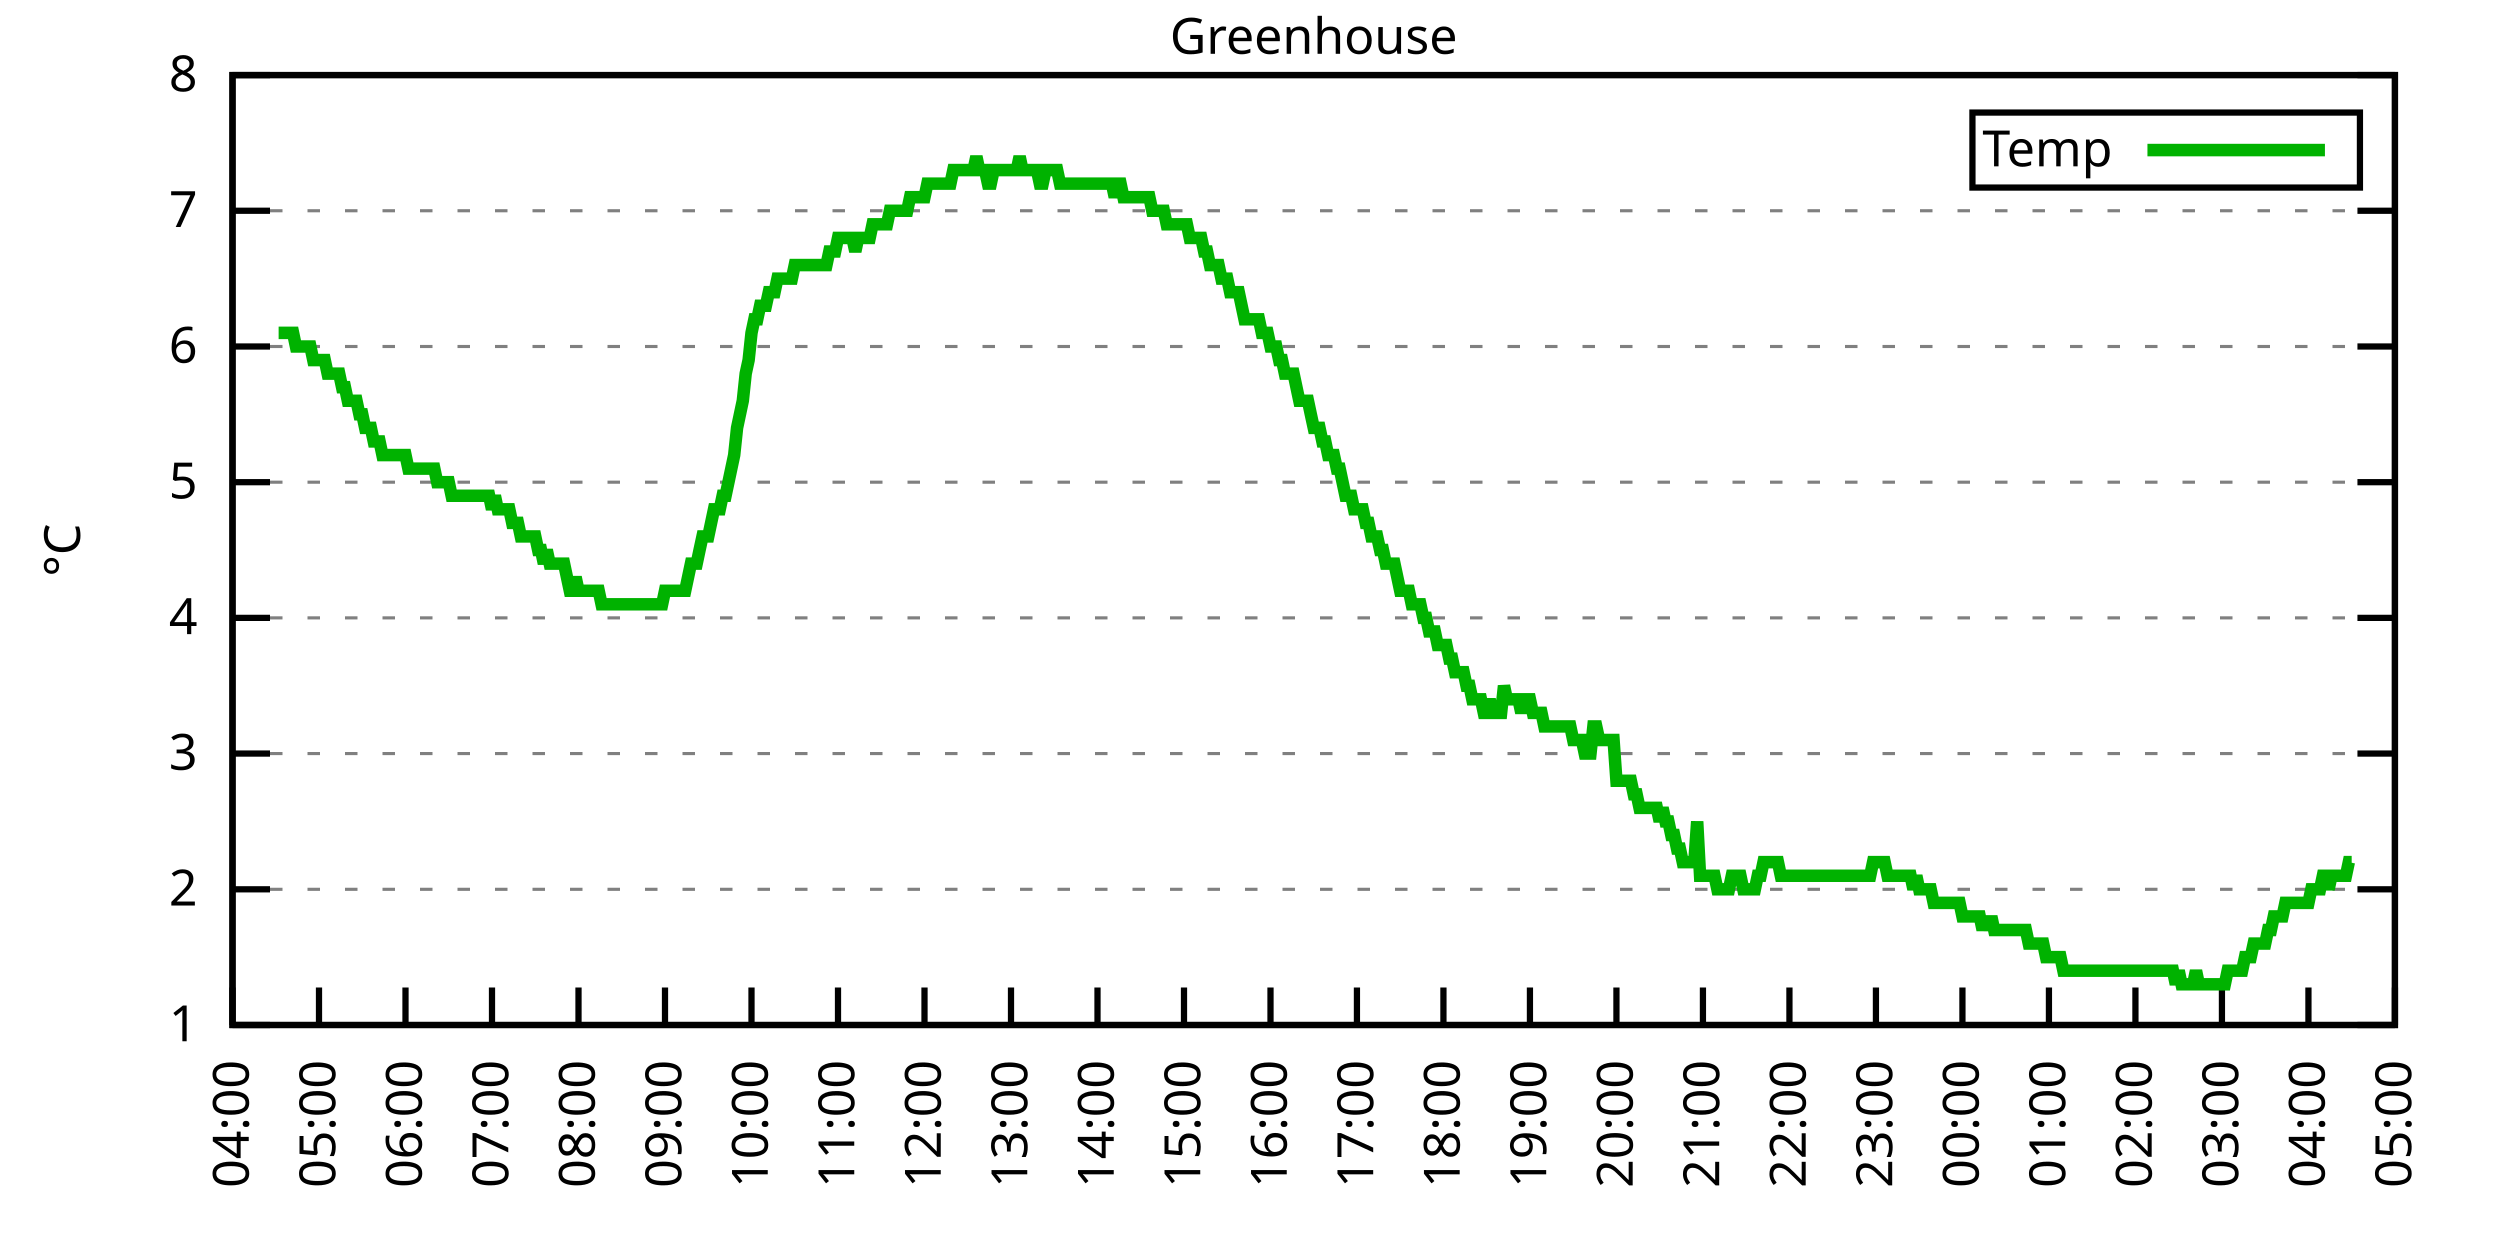
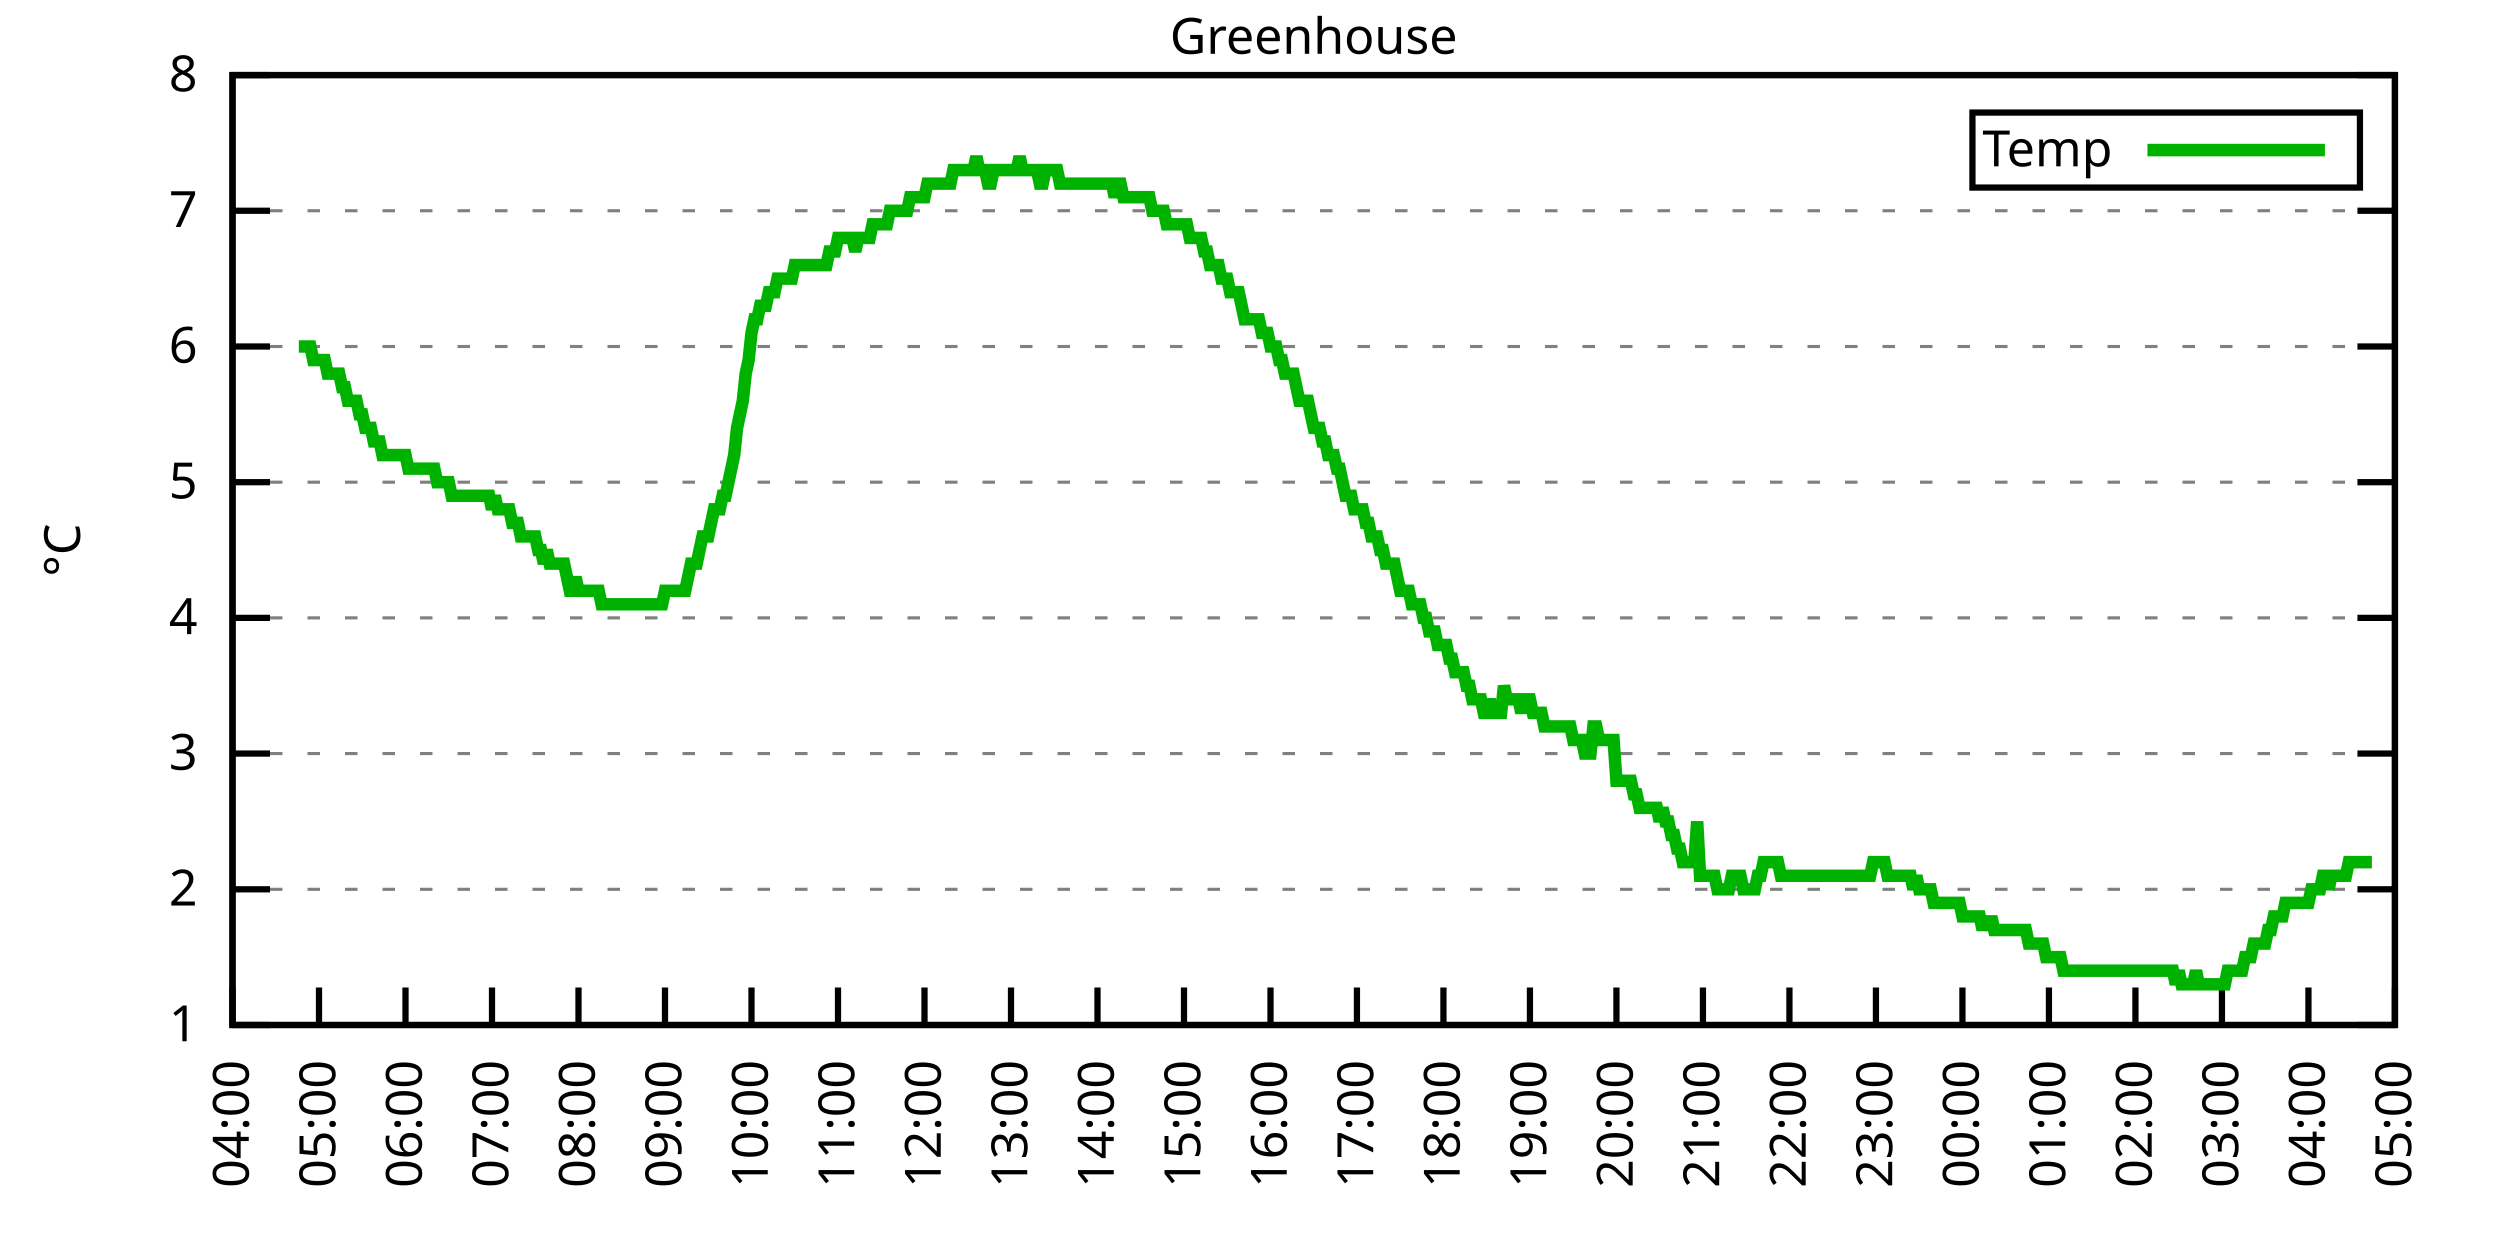
<svg xmlns="http://www.w3.org/2000/svg" xmlns:xlink="http://www.w3.org/1999/xlink" width="400" height="200" viewBox="0 0 400 200">
  <g id="gnuplot_canvas">
    <rect x="0" y="0" width="400" height="200" fill="none" />
    <defs>
      <circle id="gpDot" r="0.5" stroke-width="0.5" stroke="currentColor" />
      <path id="gpPt0" stroke-width="0.333" stroke="currentColor" d="M-1,0 h2 M0,-1 v2" />
      <path id="gpPt1" stroke-width="0.333" stroke="currentColor" d="M-1,-1 L1,1 M1,-1 L-1,1" />
      <path id="gpPt2" stroke-width="0.333" stroke="currentColor" d="M-1,0 L1,0 M0,-1 L0,1 M-1,-1 L1,1 M-1,1 L1,-1" />
      <rect id="gpPt3" stroke-width="0.333" stroke="currentColor" x="-1" y="-1" width="2" height="2" />
      <rect id="gpPt4" stroke-width="0.333" stroke="currentColor" fill="currentColor" x="-1" y="-1" width="2" height="2" />
      <circle id="gpPt5" stroke-width="0.333" stroke="currentColor" cx="0" cy="0" r="1" />
      <use xlink:href="#gpPt5" id="gpPt6" fill="currentColor" stroke="none" />
      <path id="gpPt7" stroke-width="0.333" stroke="currentColor" d="M0,-1.33 L-1.33,0.67 L1.33,0.67 z" />
      <use xlink:href="#gpPt7" id="gpPt8" fill="currentColor" stroke="none" />
      <use xlink:href="#gpPt7" id="gpPt9" stroke="currentColor" transform="rotate(180)" />
      <use xlink:href="#gpPt9" id="gpPt10" fill="currentColor" stroke="none" />
      <use xlink:href="#gpPt3" id="gpPt11" stroke="currentColor" transform="rotate(45)" />
      <use xlink:href="#gpPt11" id="gpPt12" fill="currentColor" stroke="none" />
      <path id="gpPt13" stroke-width="0.333" stroke="currentColor" d="M0,1.330 L1.265,0.411 L0.782,-1.067 L-0.782,-1.076 L-1.265,0.411 z" />
      <use xlink:href="#gpPt13" id="gpPt14" fill="currentColor" stroke="none" />
      <filter id="textbox" filterUnits="objectBoundingBox" x="0" y="0" height="1" width="1">
        <feFlood flood-color="white" flood-opacity="1" result="bgnd" />
        <feComposite in="SourceGraphic" in2="bgnd" operator="atop" />
      </filter>
      <filter id="greybox" filterUnits="objectBoundingBox" x="0" y="0" height="1" width="1">
        <feFlood flood-color="lightgrey" flood-opacity="1" result="grey" />
        <feComposite in="SourceGraphic" in2="grey" operator="atop" />
      </filter>
    </defs>
    <g fill="none" color="white" stroke="currentColor" stroke-width="1.00" stroke-linecap="butt" stroke-linejoin="miter">
</g>
    <g fill="none" color="black" stroke="currentColor" stroke-width="1.00" stroke-linecap="butt" stroke-linejoin="miter">
      <g stroke="none" shape-rendering="crispEdges">
        <polygon fill="rgb(255, 255, 255)" points="37.20,164.00 383.18,164.00 383.18,12.02 37.20,12.02 " />
      </g>
    </g>
    <g fill="none" color="black" stroke="currentColor" stroke-width="1.00" stroke-linecap="butt" stroke-linejoin="miter">
</g>
    <g fill="none" color="black" stroke="black" stroke-width="0.50" stroke-linecap="butt" stroke-linejoin="miter">
</g>
    <g fill="none" color="gray" stroke="currentColor" stroke-width="0.50" stroke-linecap="butt" stroke-linejoin="miter">
      <path stroke="gray" stroke-dasharray="2,4" class="gridline" d="M37.20,164.00 L383.19,164.00  " />
    </g>
    <g fill="none" color="gray" stroke="gray" stroke-width="1.00" stroke-linecap="butt" stroke-linejoin="miter">
</g>
    <g fill="none" color="black" stroke="currentColor" stroke-width="1.00" stroke-linecap="butt" stroke-linejoin="miter">
      <path stroke="black" d="M37.20,164.00 L43.20,164.00 M383.19,164.00 L377.19,164.00  " />
      <g transform="translate(31.60,166.60)" stroke="none" fill="black" font-family="Sans" font-size="8.00" text-anchor="end">
        <text>
          <tspan font-family="Sans"> 1</tspan>
        </text>
      </g>
    </g>
    <g fill="none" color="black" stroke="currentColor" stroke-width="1.00" stroke-linecap="butt" stroke-linejoin="miter">
</g>
    <g fill="none" color="black" stroke="black" stroke-width="0.50" stroke-linecap="butt" stroke-linejoin="miter">
</g>
    <g fill="none" color="gray" stroke="currentColor" stroke-width="0.50" stroke-linecap="butt" stroke-linejoin="miter">
      <path stroke="gray" stroke-dasharray="2,4" class="gridline" d="M37.20,142.29 L383.19,142.29  " />
    </g>
    <g fill="none" color="gray" stroke="gray" stroke-width="1.00" stroke-linecap="butt" stroke-linejoin="miter">
</g>
    <g fill="none" color="black" stroke="currentColor" stroke-width="1.00" stroke-linecap="butt" stroke-linejoin="miter">
      <path stroke="black" d="M37.20,142.29 L43.20,142.29 M383.19,142.29 L377.19,142.29  " />
      <g transform="translate(31.60,144.89)" stroke="none" fill="black" font-family="Sans" font-size="8.00" text-anchor="end">
        <text>
          <tspan font-family="Sans"> 2</tspan>
        </text>
      </g>
    </g>
    <g fill="none" color="black" stroke="currentColor" stroke-width="1.00" stroke-linecap="butt" stroke-linejoin="miter">
</g>
    <g fill="none" color="black" stroke="black" stroke-width="0.50" stroke-linecap="butt" stroke-linejoin="miter">
</g>
    <g fill="none" color="gray" stroke="currentColor" stroke-width="0.50" stroke-linecap="butt" stroke-linejoin="miter">
      <path stroke="gray" stroke-dasharray="2,4" class="gridline" d="M37.20,120.57 L383.19,120.57  " />
    </g>
    <g fill="none" color="gray" stroke="gray" stroke-width="1.00" stroke-linecap="butt" stroke-linejoin="miter">
</g>
    <g fill="none" color="black" stroke="currentColor" stroke-width="1.00" stroke-linecap="butt" stroke-linejoin="miter">
      <path stroke="black" d="M37.20,120.57 L43.20,120.57 M383.19,120.57 L377.19,120.57  " />
      <g transform="translate(31.60,123.17)" stroke="none" fill="black" font-family="Sans" font-size="8.00" text-anchor="end">
        <text>
          <tspan font-family="Sans"> 3</tspan>
        </text>
      </g>
    </g>
    <g fill="none" color="black" stroke="currentColor" stroke-width="1.00" stroke-linecap="butt" stroke-linejoin="miter">
</g>
    <g fill="none" color="black" stroke="black" stroke-width="0.50" stroke-linecap="butt" stroke-linejoin="miter">
</g>
    <g fill="none" color="gray" stroke="currentColor" stroke-width="0.50" stroke-linecap="butt" stroke-linejoin="miter">
      <path stroke="gray" stroke-dasharray="2,4" class="gridline" d="M37.20,98.86 L383.19,98.86  " />
    </g>
    <g fill="none" color="gray" stroke="gray" stroke-width="1.00" stroke-linecap="butt" stroke-linejoin="miter">
</g>
    <g fill="none" color="black" stroke="currentColor" stroke-width="1.00" stroke-linecap="butt" stroke-linejoin="miter">
      <path stroke="black" d="M37.20,98.86 L43.20,98.86 M383.19,98.86 L377.19,98.86  " />
      <g transform="translate(31.60,101.46)" stroke="none" fill="black" font-family="Sans" font-size="8.00" text-anchor="end">
        <text>
          <tspan font-family="Sans"> 4</tspan>
        </text>
      </g>
    </g>
    <g fill="none" color="black" stroke="currentColor" stroke-width="1.00" stroke-linecap="butt" stroke-linejoin="miter">
</g>
    <g fill="none" color="black" stroke="black" stroke-width="0.50" stroke-linecap="butt" stroke-linejoin="miter">
</g>
    <g fill="none" color="gray" stroke="currentColor" stroke-width="0.50" stroke-linecap="butt" stroke-linejoin="miter">
      <path stroke="gray" stroke-dasharray="2,4" class="gridline" d="M37.20,77.15 L383.19,77.15  " />
    </g>
    <g fill="none" color="gray" stroke="gray" stroke-width="1.00" stroke-linecap="butt" stroke-linejoin="miter">
</g>
    <g fill="none" color="black" stroke="currentColor" stroke-width="1.00" stroke-linecap="butt" stroke-linejoin="miter">
      <path stroke="black" d="M37.20,77.15 L43.20,77.15 M383.19,77.15 L377.19,77.15  " />
      <g transform="translate(31.60,79.75)" stroke="none" fill="black" font-family="Sans" font-size="8.00" text-anchor="end">
        <text>
          <tspan font-family="Sans"> 5</tspan>
        </text>
      </g>
    </g>
    <g fill="none" color="black" stroke="currentColor" stroke-width="1.00" stroke-linecap="butt" stroke-linejoin="miter">
</g>
    <g fill="none" color="black" stroke="black" stroke-width="0.50" stroke-linecap="butt" stroke-linejoin="miter">
</g>
    <g fill="none" color="gray" stroke="currentColor" stroke-width="0.50" stroke-linecap="butt" stroke-linejoin="miter">
      <path stroke="gray" stroke-dasharray="2,4" class="gridline" d="M37.20,55.44 L383.19,55.44  " />
    </g>
    <g fill="none" color="gray" stroke="gray" stroke-width="1.00" stroke-linecap="butt" stroke-linejoin="miter">
</g>
    <g fill="none" color="black" stroke="currentColor" stroke-width="1.00" stroke-linecap="butt" stroke-linejoin="miter">
      <path stroke="black" d="M37.20,55.44 L43.20,55.44 M383.19,55.44 L377.19,55.44  " />
      <g transform="translate(31.60,58.04)" stroke="none" fill="black" font-family="Sans" font-size="8.00" text-anchor="end">
        <text>
          <tspan font-family="Sans"> 6</tspan>
        </text>
      </g>
    </g>
    <g fill="none" color="black" stroke="currentColor" stroke-width="1.00" stroke-linecap="butt" stroke-linejoin="miter">
</g>
    <g fill="none" color="black" stroke="black" stroke-width="0.50" stroke-linecap="butt" stroke-linejoin="miter">
</g>
    <g fill="none" color="gray" stroke="currentColor" stroke-width="0.50" stroke-linecap="butt" stroke-linejoin="miter">
      <path stroke="gray" stroke-dasharray="2,4" class="gridline" d="M37.20,33.72 L383.19,33.72  " />
    </g>
    <g fill="none" color="gray" stroke="gray" stroke-width="1.00" stroke-linecap="butt" stroke-linejoin="miter">
</g>
    <g fill="none" color="black" stroke="currentColor" stroke-width="1.00" stroke-linecap="butt" stroke-linejoin="miter">
      <path stroke="black" d="M37.20,33.72 L43.20,33.72 M383.19,33.72 L377.19,33.72  " />
      <g transform="translate(31.60,36.32)" stroke="none" fill="black" font-family="Sans" font-size="8.00" text-anchor="end">
        <text>
          <tspan font-family="Sans"> 7</tspan>
        </text>
      </g>
    </g>
    <g fill="none" color="black" stroke="currentColor" stroke-width="1.00" stroke-linecap="butt" stroke-linejoin="miter">
</g>
    <g fill="none" color="black" stroke="black" stroke-width="0.50" stroke-linecap="butt" stroke-linejoin="miter">
</g>
    <g fill="none" color="gray" stroke="currentColor" stroke-width="0.50" stroke-linecap="butt" stroke-linejoin="miter">
      <path stroke="gray" stroke-dasharray="2,4" class="gridline" d="M37.20,12.01 L383.19,12.01  " />
    </g>
    <g fill="none" color="gray" stroke="gray" stroke-width="1.00" stroke-linecap="butt" stroke-linejoin="miter">
</g>
    <g fill="none" color="black" stroke="currentColor" stroke-width="1.00" stroke-linecap="butt" stroke-linejoin="miter">
      <path stroke="black" d="M37.20,12.01 L43.20,12.01 M383.19,12.01 L377.19,12.01  " />
      <g transform="translate(31.60,14.61)" stroke="none" fill="black" font-family="Sans" font-size="8.00" text-anchor="end">
        <text>
          <tspan font-family="Sans"> 8</tspan>
        </text>
      </g>
    </g>
    <g fill="none" color="black" stroke="currentColor" stroke-width="1.00" stroke-linecap="butt" stroke-linejoin="miter">
      <path stroke="black" d="M37.20,164.00 L37.20,158.00  " />
      <g transform="translate(39.80,169.60) rotate(270.00)" stroke="none" fill="black" font-family="Sans" font-size="8.00" text-anchor="end">
        <text>
          <tspan font-family="Sans">04:00</tspan>
        </text>
      </g>
    </g>
    <g fill="none" color="black" stroke="currentColor" stroke-width="1.00" stroke-linecap="butt" stroke-linejoin="miter">
      <path stroke="black" d="M51.04,164.00 L51.04,158.00  " />
      <g transform="translate(53.64,169.60) rotate(270.00)" stroke="none" fill="black" font-family="Sans" font-size="8.00" text-anchor="end">
        <text>
          <tspan font-family="Sans">05:00</tspan>
        </text>
      </g>
    </g>
    <g fill="none" color="black" stroke="currentColor" stroke-width="1.00" stroke-linecap="butt" stroke-linejoin="miter">
      <path stroke="black" d="M64.88,164.00 L64.88,158.00  " />
      <g transform="translate(67.48,169.60) rotate(270.00)" stroke="none" fill="black" font-family="Sans" font-size="8.00" text-anchor="end">
        <text>
          <tspan font-family="Sans">06:00</tspan>
        </text>
      </g>
    </g>
    <g fill="none" color="black" stroke="currentColor" stroke-width="1.00" stroke-linecap="butt" stroke-linejoin="miter">
      <path stroke="black" d="M78.72,164.00 L78.72,158.00  " />
      <g transform="translate(81.32,169.60) rotate(270.00)" stroke="none" fill="black" font-family="Sans" font-size="8.00" text-anchor="end">
        <text>
          <tspan font-family="Sans">07:00</tspan>
        </text>
      </g>
    </g>
    <g fill="none" color="black" stroke="currentColor" stroke-width="1.00" stroke-linecap="butt" stroke-linejoin="miter">
      <path stroke="black" d="M92.56,164.00 L92.56,158.00  " />
      <g transform="translate(95.16,169.60) rotate(270.00)" stroke="none" fill="black" font-family="Sans" font-size="8.00" text-anchor="end">
        <text>
          <tspan font-family="Sans">08:00</tspan>
        </text>
      </g>
    </g>
    <g fill="none" color="black" stroke="currentColor" stroke-width="1.00" stroke-linecap="butt" stroke-linejoin="miter">
      <path stroke="black" d="M106.40,164.00 L106.40,158.00  " />
      <g transform="translate(109.00,169.60) rotate(270.00)" stroke="none" fill="black" font-family="Sans" font-size="8.00" text-anchor="end">
        <text>
          <tspan font-family="Sans">09:00</tspan>
        </text>
      </g>
    </g>
    <g fill="none" color="black" stroke="currentColor" stroke-width="1.00" stroke-linecap="butt" stroke-linejoin="miter">
      <path stroke="black" d="M120.24,164.00 L120.24,158.00  " />
      <g transform="translate(122.84,169.60) rotate(270.00)" stroke="none" fill="black" font-family="Sans" font-size="8.00" text-anchor="end">
        <text>
          <tspan font-family="Sans">10:00</tspan>
        </text>
      </g>
    </g>
    <g fill="none" color="black" stroke="currentColor" stroke-width="1.00" stroke-linecap="butt" stroke-linejoin="miter">
      <path stroke="black" d="M134.08,164.00 L134.08,158.00  " />
      <g transform="translate(136.68,169.60) rotate(270.00)" stroke="none" fill="black" font-family="Sans" font-size="8.00" text-anchor="end">
        <text>
          <tspan font-family="Sans">11:00</tspan>
        </text>
      </g>
    </g>
    <g fill="none" color="black" stroke="currentColor" stroke-width="1.00" stroke-linecap="butt" stroke-linejoin="miter">
      <path stroke="black" d="M147.92,164.00 L147.92,158.00  " />
      <g transform="translate(150.52,169.60) rotate(270.00)" stroke="none" fill="black" font-family="Sans" font-size="8.00" text-anchor="end">
        <text>
          <tspan font-family="Sans">12:00</tspan>
        </text>
      </g>
    </g>
    <g fill="none" color="black" stroke="currentColor" stroke-width="1.00" stroke-linecap="butt" stroke-linejoin="miter">
      <path stroke="black" d="M161.76,164.00 L161.76,158.00  " />
      <g transform="translate(164.36,169.60) rotate(270.00)" stroke="none" fill="black" font-family="Sans" font-size="8.00" text-anchor="end">
        <text>
          <tspan font-family="Sans">13:00</tspan>
        </text>
      </g>
    </g>
    <g fill="none" color="black" stroke="currentColor" stroke-width="1.00" stroke-linecap="butt" stroke-linejoin="miter">
      <path stroke="black" d="M175.60,164.00 L175.60,158.00  " />
      <g transform="translate(178.20,169.60) rotate(270.00)" stroke="none" fill="black" font-family="Sans" font-size="8.00" text-anchor="end">
        <text>
          <tspan font-family="Sans">14:00</tspan>
        </text>
      </g>
    </g>
    <g fill="none" color="black" stroke="currentColor" stroke-width="1.00" stroke-linecap="butt" stroke-linejoin="miter">
      <path stroke="black" d="M189.44,164.00 L189.44,158.00  " />
      <g transform="translate(192.04,169.60) rotate(270.00)" stroke="none" fill="black" font-family="Sans" font-size="8.00" text-anchor="end">
        <text>
          <tspan font-family="Sans">15:00</tspan>
        </text>
      </g>
    </g>
    <g fill="none" color="black" stroke="currentColor" stroke-width="1.00" stroke-linecap="butt" stroke-linejoin="miter">
      <path stroke="black" d="M203.28,164.00 L203.28,158.00  " />
      <g transform="translate(205.88,169.60) rotate(270.00)" stroke="none" fill="black" font-family="Sans" font-size="8.00" text-anchor="end">
        <text>
          <tspan font-family="Sans">16:00</tspan>
        </text>
      </g>
    </g>
    <g fill="none" color="black" stroke="currentColor" stroke-width="1.00" stroke-linecap="butt" stroke-linejoin="miter">
      <path stroke="black" d="M217.11,164.00 L217.11,158.00  " />
      <g transform="translate(219.71,169.60) rotate(270.00)" stroke="none" fill="black" font-family="Sans" font-size="8.00" text-anchor="end">
        <text>
          <tspan font-family="Sans">17:00</tspan>
        </text>
      </g>
    </g>
    <g fill="none" color="black" stroke="currentColor" stroke-width="1.00" stroke-linecap="butt" stroke-linejoin="miter">
      <path stroke="black" d="M230.95,164.00 L230.95,158.00  " />
      <g transform="translate(233.55,169.60) rotate(270.00)" stroke="none" fill="black" font-family="Sans" font-size="8.00" text-anchor="end">
        <text>
          <tspan font-family="Sans">18:00</tspan>
        </text>
      </g>
    </g>
    <g fill="none" color="black" stroke="currentColor" stroke-width="1.00" stroke-linecap="butt" stroke-linejoin="miter">
      <path stroke="black" d="M244.79,164.00 L244.79,158.00  " />
      <g transform="translate(247.39,169.60) rotate(270.00)" stroke="none" fill="black" font-family="Sans" font-size="8.00" text-anchor="end">
        <text>
          <tspan font-family="Sans">19:00</tspan>
        </text>
      </g>
    </g>
    <g fill="none" color="black" stroke="currentColor" stroke-width="1.00" stroke-linecap="butt" stroke-linejoin="miter">
      <path stroke="black" d="M258.63,164.00 L258.63,158.00  " />
      <g transform="translate(261.23,169.60) rotate(270.00)" stroke="none" fill="black" font-family="Sans" font-size="8.00" text-anchor="end">
        <text>
          <tspan font-family="Sans">20:00</tspan>
        </text>
      </g>
    </g>
    <g fill="none" color="black" stroke="currentColor" stroke-width="1.00" stroke-linecap="butt" stroke-linejoin="miter">
      <path stroke="black" d="M272.47,164.00 L272.47,158.00  " />
      <g transform="translate(275.07,169.60) rotate(270.00)" stroke="none" fill="black" font-family="Sans" font-size="8.00" text-anchor="end">
        <text>
          <tspan font-family="Sans">21:00</tspan>
        </text>
      </g>
    </g>
    <g fill="none" color="black" stroke="currentColor" stroke-width="1.00" stroke-linecap="butt" stroke-linejoin="miter">
      <path stroke="black" d="M286.31,164.00 L286.31,158.00  " />
      <g transform="translate(288.91,169.60) rotate(270.00)" stroke="none" fill="black" font-family="Sans" font-size="8.00" text-anchor="end">
        <text>
          <tspan font-family="Sans">22:00</tspan>
        </text>
      </g>
    </g>
    <g fill="none" color="black" stroke="currentColor" stroke-width="1.00" stroke-linecap="butt" stroke-linejoin="miter">
      <path stroke="black" d="M300.15,164.00 L300.15,158.00  " />
      <g transform="translate(302.75,169.60) rotate(270.00)" stroke="none" fill="black" font-family="Sans" font-size="8.00" text-anchor="end">
        <text>
          <tspan font-family="Sans">23:00</tspan>
        </text>
      </g>
    </g>
    <g fill="none" color="black" stroke="currentColor" stroke-width="1.00" stroke-linecap="butt" stroke-linejoin="miter">
      <path stroke="black" d="M313.99,164.00 L313.99,158.00  " />
      <g transform="translate(316.59,169.60) rotate(270.00)" stroke="none" fill="black" font-family="Sans" font-size="8.00" text-anchor="end">
        <text>
          <tspan font-family="Sans">00:00</tspan>
        </text>
      </g>
    </g>
    <g fill="none" color="black" stroke="currentColor" stroke-width="1.00" stroke-linecap="butt" stroke-linejoin="miter">
      <path stroke="black" d="M327.83,164.00 L327.83,158.00  " />
      <g transform="translate(330.43,169.60) rotate(270.00)" stroke="none" fill="black" font-family="Sans" font-size="8.00" text-anchor="end">
        <text>
          <tspan font-family="Sans">01:00</tspan>
        </text>
      </g>
    </g>
    <g fill="none" color="black" stroke="currentColor" stroke-width="1.00" stroke-linecap="butt" stroke-linejoin="miter">
      <path stroke="black" d="M341.67,164.00 L341.67,158.00  " />
      <g transform="translate(344.27,169.60) rotate(270.00)" stroke="none" fill="black" font-family="Sans" font-size="8.00" text-anchor="end">
        <text>
          <tspan font-family="Sans">02:00</tspan>
        </text>
      </g>
    </g>
    <g fill="none" color="black" stroke="currentColor" stroke-width="1.00" stroke-linecap="butt" stroke-linejoin="miter">
      <path stroke="black" d="M355.51,164.00 L355.51,158.00  " />
      <g transform="translate(358.11,169.60) rotate(270.00)" stroke="none" fill="black" font-family="Sans" font-size="8.00" text-anchor="end">
        <text>
          <tspan font-family="Sans">03:00</tspan>
        </text>
      </g>
    </g>
    <g fill="none" color="black" stroke="currentColor" stroke-width="1.00" stroke-linecap="butt" stroke-linejoin="miter">
      <path stroke="black" d="M369.35,164.00 L369.35,158.00  " />
      <g transform="translate(371.95,169.60) rotate(270.00)" stroke="none" fill="black" font-family="Sans" font-size="8.00" text-anchor="end">
        <text>
          <tspan font-family="Sans">04:00</tspan>
        </text>
      </g>
    </g>
    <g fill="none" color="black" stroke="currentColor" stroke-width="1.00" stroke-linecap="butt" stroke-linejoin="miter">
      <path stroke="black" d="M383.19,164.00 L383.19,158.00  " />
      <g transform="translate(385.79,169.60) rotate(270.00)" stroke="none" fill="black" font-family="Sans" font-size="8.00" text-anchor="end">
        <text>
          <tspan font-family="Sans">05:00</tspan>
        </text>
      </g>
    </g>
    <g fill="none" color="black" stroke="currentColor" stroke-width="1.00" stroke-linecap="butt" stroke-linejoin="miter">
</g>
    <g fill="none" color="black" stroke="currentColor" stroke-width="1.00" stroke-linecap="butt" stroke-linejoin="miter">
      <path stroke="black" d="M37.20,12.01 L37.20,164.00 L383.19,164.00 L383.19,12.01 L37.20,12.01 Z  " />
    </g>
    <g fill="none" color="black" stroke="currentColor" stroke-width="1.00" stroke-linecap="butt" stroke-linejoin="miter">
</g>
    <g fill="none" color="black" stroke="currentColor" stroke-width="1.00" stroke-linecap="butt" stroke-linejoin="miter">
      <path stroke="black" d="M315.59,30.01 L315.59,18.01 L377.59,18.01 L377.59,30.01 L315.59,30.01 Z  " />
    </g>
    <g id="Greenhouse_plot_1">
      <g fill="none" color="white" stroke="black" stroke-width="2.00" stroke-linecap="butt" stroke-linejoin="miter">
</g>
      <g fill="none" color="black" stroke="currentColor" stroke-width="2.00" stroke-linecap="butt" stroke-linejoin="miter">
        <g transform="translate(337.99,26.61)" stroke="none" fill="black" font-family="Sans" font-size="8.00" text-anchor="end">
          <text>
            <tspan font-family="Sans">Temp</tspan>
          </text>
        </g>
      </g>
      <g fill="none" color="black" stroke="currentColor" stroke-width="2.00" stroke-linecap="butt" stroke-linejoin="miter">
-         <path stroke="rgb(  0, 178,   0)" d="M343.59,24.01 L371.99,24.01 M44.58,53.26 L45.04,53.26 L45.50,53.26 L45.97,53.26 L46.43,53.26 L46.89,53.26   L47.35,55.44 L47.81,55.44 L48.27,55.44 L48.73,55.44 L49.19,55.44 L49.66,55.44 L50.12,57.61 L50.58,57.61   L51.04,57.61 L51.50,57.61 L51.96,57.61 L52.42,59.78 L52.88,59.78 L53.35,59.78 L53.81,59.78 L54.27,59.78   L54.73,61.95 L55.19,61.95 L55.65,64.12 L56.11,64.12 L56.58,64.12 L57.04,64.12 L57.50,66.29 L57.96,66.29   L58.42,68.46 L58.88,68.46 L59.34,68.46 L59.80,70.63 L60.27,70.63 L60.73,70.63 L61.19,72.81 L61.65,72.81   L62.11,72.81 L62.57,72.81 L63.03,72.81 L63.50,72.81 L63.96,72.81 L64.42,72.81 L64.88,72.81 L65.34,74.98   L65.80,74.98 L66.26,74.98 L66.72,74.98 L67.19,74.98 L67.65,74.98 L68.11,74.98 L68.57,74.98 L69.03,74.98   L69.49,74.98 L69.95,77.15 L70.42,77.15 L70.88,77.15 L71.34,77.15 L71.80,77.15 L72.26,79.32 L72.72,79.32   L73.18,79.32 L73.64,79.32 L74.11,79.32 L74.57,79.32 L75.03,79.32 L75.49,79.32 L75.95,79.32 L76.41,79.32   L76.87,79.32 L77.33,79.32 L77.80,79.32 L78.26,79.32 L78.72,81.49 L79.18,79.32 L79.64,81.49 L80.10,81.49   L80.56,81.49 L81.03,81.49 L81.49,81.49 L81.95,83.66 L82.41,83.66 L82.87,83.66 L83.33,85.83 L83.79,85.83   L84.25,85.83 L84.72,85.83 L85.18,85.83 L85.64,85.83 L86.10,88.00 L86.56,88.00 L87.02,90.18 L87.48,88.00   L87.95,90.18 L88.41,90.18 L88.87,90.18 L89.33,90.18 L89.79,90.18 L90.25,90.18 L90.71,92.35 L91.17,94.52   L91.64,94.52 L92.10,92.35 L92.56,94.52 L93.02,94.52 L93.48,94.52 L93.94,94.52 L94.40,94.52 L94.87,94.52   L95.33,94.52 L95.79,94.52 L96.25,96.69 L96.71,96.69 L97.17,96.69 L97.63,96.69 L98.09,96.69 L98.56,96.69   L99.02,96.69 L99.48,96.69 L99.94,96.69 L100.40,96.69 L100.86,96.69 L101.32,96.69 L101.78,96.69 L102.25,96.69   L102.71,96.69 L103.17,96.69 L103.63,96.69 L104.09,96.69 L104.55,96.69 L105.01,96.69 L105.48,96.69 L105.94,96.69   L106.40,94.52 L106.86,94.52 L107.32,94.52 L107.78,94.52 L108.24,94.52 L108.70,94.52 L109.17,94.52 L109.63,94.52   L110.09,92.35 L110.55,90.18 L111.01,90.18 L111.47,90.18 L111.93,88.00 L112.40,85.83 L112.86,85.83 L113.32,85.83   L113.78,83.66 L114.24,81.49 L114.70,81.49 L115.16,81.49 L115.62,79.32 L116.09,79.32 L116.55,77.15 L117.01,74.98   L117.47,72.81 L117.93,68.46 L118.39,66.29 L118.85,64.12 L119.31,59.78 L119.78,57.61 L120.24,53.26 L120.70,51.09   L121.16,51.09 L121.62,48.92 L122.08,48.92 L122.54,48.92 L123.01,46.75 L123.47,46.75 L123.93,46.75 L124.39,44.58   L124.85,44.58 L125.31,44.58 L125.77,44.58 L126.23,44.58 L126.70,44.58 L127.16,42.41 L127.62,42.41 L128.08,42.41   L128.54,42.41 L129.00,42.41 L129.46,42.41 L129.93,42.41 L130.39,42.41 L130.85,42.41 L131.31,42.41 L131.77,42.41   L132.23,42.41 L132.69,40.24 L133.15,40.24 L133.62,40.24 L134.08,38.07 L134.54,38.07 L135.00,38.07 L135.46,38.07   L135.92,38.07 L136.38,38.07 L136.85,40.24 L137.31,38.07 L137.77,38.07 L138.23,38.07 L138.69,38.07 L139.15,38.07   L139.61,35.89 L140.07,35.89 L140.54,35.89 L141.00,35.89 L141.46,35.89 L141.92,35.89 L142.38,33.72 L142.84,33.72   L143.30,33.72 L143.76,33.72 L144.23,33.72 L144.69,33.72 L145.15,33.72 L145.61,31.55 L146.07,31.55 L146.53,31.55   L146.99,31.55 L147.46,31.55 L147.92,31.55 L148.38,29.38 L148.84,29.38 L149.30,29.38 L149.76,29.38 L150.22,29.38   L150.68,29.38 L151.15,29.38 L151.61,29.38 L152.07,29.38 L152.53,27.21 L152.99,27.21 L153.45,27.21 L153.91,27.21   L154.38,27.21 L154.84,27.21 L155.30,27.21 L155.76,27.21 L156.22,25.04 L156.68,27.21 L157.14,27.21 L157.60,27.21   L158.07,29.38 L158.53,29.38 L158.99,27.21 L159.45,27.21 L159.91,27.21 L160.37,27.21 L160.83,27.21 L161.30,27.21   L161.76,27.21 L162.22,27.21 L162.68,27.21 L163.14,25.04 L163.60,27.21 L164.06,27.21 L164.52,27.21 L164.99,27.21   L165.45,27.21 L165.91,27.21 L166.37,29.38 L166.83,29.38 L167.29,27.21 L167.75,27.21 L168.21,27.21 L168.68,27.21   L169.14,27.21 L169.60,29.38 L170.06,29.38 L170.52,29.38 L170.98,29.38 L171.44,29.38 L171.91,29.38 L172.37,29.38   L172.83,29.38 L173.29,29.38 L173.75,29.38 L174.21,29.38 L174.67,29.38 L175.13,29.38 L175.60,29.38 L176.06,29.38   L176.52,29.38 L176.98,29.38 L177.44,29.38 L177.90,29.38 L178.36,31.55 L178.83,29.38 L179.29,29.38 L179.75,31.55   L180.21,31.55 L180.67,31.55 L181.13,31.55 L181.59,31.55 L182.05,31.55 L182.52,31.55 L182.98,31.55 L183.44,31.55   L183.90,31.55 L184.36,33.72 L184.82,33.72 L185.28,33.72 L185.75,33.72 L186.21,33.72 L186.67,35.89 L187.13,35.89   L187.59,35.89 L188.05,35.89 L188.51,35.89 L188.97,35.89 L189.44,35.89 L189.90,35.89 L190.36,38.07 L190.82,38.07   L191.28,38.07 L191.74,38.07 L192.20,38.07 L192.66,40.24 L193.13,40.24 L193.59,42.41 L194.05,42.41 L194.51,42.41   L194.97,42.41 L195.43,44.58 L195.89,44.58 L196.36,44.58 L196.82,46.75 L197.28,46.75 L197.74,46.75 L198.20,46.75   L198.66,48.92 L199.12,51.09 L199.58,51.09 L200.05,51.09 L200.51,51.09 L200.97,51.09 L201.43,51.09 L201.89,53.26   L202.35,53.26 L202.81,53.26 L203.28,55.44 L203.74,55.44 L204.20,55.44 L204.66,57.61 L205.12,57.61 L205.58,59.78   L206.04,59.78 L206.50,59.78 L206.97,59.78 L207.43,61.95 L207.89,64.12 L208.35,64.12 L208.81,64.12 L209.27,64.12   L209.73,66.29 L210.20,68.46 L210.66,68.46 L211.12,68.46 L211.58,70.63 L212.04,70.63 L212.50,72.81 L212.96,72.81   L213.42,72.81 L213.89,74.98 L214.35,74.98 L214.81,77.15 L215.27,79.32 L215.73,79.32 L216.19,79.32 L216.65,81.49   L217.11,81.49 L217.58,81.49 L218.04,81.49 L218.50,83.66 L218.96,83.66 L219.42,85.83 L219.88,85.83 L220.34,85.83   L220.81,88.00 L221.27,88.00 L221.73,90.18 L222.19,90.18 L222.65,90.18 L223.11,90.18 L223.57,92.35 L224.03,94.52   L224.50,94.52 L224.96,94.52 L225.42,94.52 L225.88,96.69 L226.34,96.69 L226.80,96.69 L227.26,96.69 L227.73,98.86   L228.19,98.86 L228.65,101.03 L229.11,101.03 L229.57,101.03 L230.03,103.20 L230.49,103.20 L230.95,103.20 L231.42,103.20   L231.88,105.38 L232.34,105.38 L232.80,107.55 L233.26,107.55 L233.72,107.55 L234.18,107.55 L234.64,109.72 L235.11,109.72   L235.57,111.89 L236.03,111.89 L236.49,111.89 L236.95,111.89 L237.41,114.06 L237.87,114.06 L238.34,111.89 L238.80,114.06   L239.26,114.06 L239.72,114.06 L240.18,114.06 L240.64,109.72 L241.10,111.89 L241.56,111.89 L242.03,111.89 L242.49,111.89   L242.95,111.89 L243.41,114.06 L243.87,111.89 L244.33,111.89 L244.79,111.89 L245.26,114.06 L245.72,114.06 L246.18,114.06   L246.64,114.06 L247.10,116.23 L247.56,116.23 L248.02,116.23 L248.48,116.23 L248.95,116.23 L249.41,116.23 L249.87,116.23   L250.33,116.23 L250.79,116.23 L251.25,116.23 L251.71,118.40 L252.18,118.40 L252.64,118.40 L253.10,118.40 L253.56,120.57   L254.02,120.57 L254.48,120.57 L254.94,116.23 L255.40,116.23 L255.87,118.40 L256.33,118.40 L256.79,118.40 L257.25,118.40   L257.71,118.40 L258.17,118.40 L258.63,124.92 L259.09,124.92 L259.56,124.92 L260.02,124.92 L260.48,124.92 L260.94,124.92   L261.40,127.09 L261.86,127.09 L262.32,129.26 L262.79,129.26 L263.25,129.26 L263.71,129.26 L264.17,129.26 L264.63,129.26   L265.09,129.26 L265.55,131.43 L266.01,129.26 L266.48,131.43 L266.94,131.43 L267.40,133.60 L267.86,133.60 L268.32,135.77   L268.78,135.77 L269.24,137.94 L269.71,137.94 L270.17,137.94 L270.63,137.94 L271.09,137.94 L271.55,131.43 L272.01,140.12   L272.47,140.12 L272.93,140.12 L273.40,140.12 L273.86,140.12 L274.32,140.12 L274.78,142.29 L275.24,142.29 L275.70,142.29   L276.16,142.29 L276.63,142.29 L277.09,140.12 L277.55,140.12 L278.01,140.12 L278.47,140.12 L278.93,142.29 L279.39,142.29   L279.85,142.29 L280.32,142.29 L280.78,142.29 L281.24,140.12 L281.70,140.12 L282.16,137.94 L282.62,137.94 L283.08,137.94   L283.54,137.94 L284.01,137.94 L284.47,137.94 L284.93,140.12 L285.39,140.12 L285.85,140.12 L286.31,140.12 L286.77,140.12   L287.24,140.12 L287.70,140.12 L288.16,140.12 L288.62,140.12 L289.08,140.12 L289.54,140.12 L290.00,140.12 L290.46,140.12   L290.93,140.12 L291.39,140.12 L291.85,140.12 L292.31,140.12 L292.77,140.12 L293.23,140.12 L293.69,140.12 L294.16,140.12   L294.62,140.12 L295.08,140.12 L295.54,140.12 L296.00,140.12 L296.46,140.12 L296.92,140.12 L297.38,140.12 L297.85,140.12   L298.31,140.12 L298.77,140.12 L299.23,140.12 L299.69,137.94 L300.15,137.94 L300.61,137.94 L301.08,137.94 L301.54,137.94   L302.00,140.12 L302.46,140.12 L302.92,140.12 L303.38,140.12 L303.84,140.12 L304.30,140.12 L304.77,140.12 L305.23,140.12   L305.69,140.12 L306.15,142.29 L306.61,140.12 L307.07,142.29 L307.53,142.29 L307.99,142.29 L308.46,142.29 L308.92,142.29   L309.38,144.46 L309.84,144.46 L310.30,144.46 L310.76,144.46 L311.22,144.46 L311.69,144.46 L312.15,144.46 L312.61,144.46   L313.07,144.46 L313.53,144.46 L313.99,146.63 L314.45,146.63 L314.91,146.63 L315.38,146.63 L315.84,146.63 L316.30,146.63   L316.76,146.63 L317.22,148.80 L317.68,146.63 L318.14,148.80 L318.61,146.63 L319.07,148.80 L319.53,148.80 L319.99,148.80   L320.45,148.80 L320.91,148.80 L321.37,148.80 L321.83,148.80 L322.30,148.80 L322.76,148.80 L323.22,148.80 L323.68,148.80   L324.14,148.80 L324.60,150.97 L325.06,150.97 L325.53,150.97 L325.99,150.97 L326.45,150.97 L326.91,150.97 L327.37,153.14   L327.83,153.14 L328.29,153.14 L328.75,153.14 L329.22,153.14 L329.68,153.14 L330.14,155.31 L330.60,155.31 L331.06,155.31   L331.52,155.31 L331.98,155.31 L332.44,155.31 L332.91,155.31 L333.37,155.31 L333.83,155.31 L334.29,155.31 L334.75,155.31   L335.21,155.31 L335.67,155.31 L336.14,155.31 L336.60,155.31 L337.06,155.31 L337.52,155.31 L337.98,155.31 L338.44,155.31   L338.90,155.31 L339.36,155.31 L339.83,155.31 L340.29,155.31 L340.75,155.31 L341.21,155.31 L341.67,155.31 L342.13,155.31   L342.59,155.31 L343.06,155.31 L343.52,155.31 L343.98,155.31 L344.44,155.31 L344.90,155.31 L345.36,155.31 L345.82,155.31   L346.28,155.31 L346.75,155.31 L347.21,155.31 L347.67,155.31 L348.13,157.49 L348.59,155.31 L349.05,157.49 L349.51,157.49   L349.97,157.49 L350.44,157.49 L350.90,157.49 L351.36,155.31 L351.82,157.49 L352.28,157.49 L352.74,157.49 L353.20,157.49   L353.67,157.49 L354.13,157.49 L354.59,157.49 L355.05,157.49 L355.51,157.49 L355.97,157.49 L356.43,155.31 L356.89,155.31   L357.36,155.31 L357.82,155.31 L358.28,155.31 L358.74,155.31 L359.20,153.14 L359.66,153.14 L360.12,153.14 L360.59,150.97   L361.05,150.97 L361.51,150.97 L361.97,150.97 L362.43,150.97 L362.89,148.80 L363.35,148.80 L363.81,146.63 L364.28,146.63   L364.74,146.63 L365.20,146.63 L365.66,144.46 L366.12,144.46 L366.58,144.46 L367.04,144.46 L367.51,144.46 L367.97,144.46   L368.43,144.46 L368.89,144.46 L369.35,144.46 L369.81,142.29 L370.27,142.29 L370.73,142.29 L371.20,142.29 L371.66,140.12   L372.12,140.12 L372.58,142.29 L373.04,140.12 L373.50,140.12 L373.96,140.12 L374.42,140.12 L374.89,140.12 L375.35,140.12   L375.81,137.94 L376.27,137.94  " />
+         <path stroke="rgb(  0, 178,   0)" d="M343.59,24.01 L371.99,24.01 M47.81,55.44 L48.27,55.44 L48.73,55.44 L49.19,55.44 L49.66,55.44 L50.12,57.61   L50.58,57.61 L51.04,57.61 L51.50,57.61 L51.96,57.61 L52.42,59.78 L52.88,59.78 L53.35,59.78 L53.81,59.78   L54.27,59.78 L54.73,61.95 L55.19,61.95 L55.65,64.12 L56.11,64.12 L56.58,64.12 L57.04,64.12 L57.50,66.29   L57.96,66.29 L58.42,68.46 L58.88,68.46 L59.34,68.46 L59.80,70.63 L60.27,70.63 L60.73,70.63 L61.19,72.81   L61.65,72.81 L62.11,72.81 L62.57,72.81 L63.03,72.81 L63.50,72.81 L63.96,72.81 L64.42,72.81 L64.88,72.81   L65.34,74.98 L65.80,74.98 L66.26,74.98 L66.72,74.98 L67.19,74.98 L67.65,74.98 L68.11,74.98 L68.57,74.98   L69.03,74.98 L69.49,74.98 L69.95,77.15 L70.42,77.15 L70.88,77.15 L71.34,77.15 L71.80,77.15 L72.26,79.32   L72.72,79.32 L73.18,79.32 L73.64,79.32 L74.11,79.32 L74.57,79.32 L75.03,79.32 L75.49,79.32 L75.95,79.32   L76.41,79.32 L76.87,79.32 L77.33,79.32 L77.80,79.32 L78.26,79.32 L78.72,81.49 L79.18,79.32 L79.64,81.49   L80.10,81.49 L80.56,81.49 L81.03,81.49 L81.49,81.49 L81.95,83.66 L82.41,83.66 L82.87,83.66 L83.33,85.83   L83.79,85.83 L84.25,85.83 L84.72,85.83 L85.18,85.83 L85.64,85.83 L86.10,88.00 L86.56,88.00 L87.02,90.18   L87.48,88.00 L87.95,90.18 L88.41,90.18 L88.87,90.18 L89.33,90.18 L89.79,90.18 L90.25,90.18 L90.71,92.35   L91.17,94.52 L91.64,94.52 L92.10,92.35 L92.56,94.52 L93.02,94.52 L93.48,94.52 L93.94,94.52 L94.40,94.52   L94.87,94.52 L95.33,94.52 L95.79,94.52 L96.25,96.69 L96.71,96.69 L97.17,96.69 L97.63,96.69 L98.09,96.69   L98.56,96.69 L99.02,96.69 L99.48,96.69 L99.94,96.69 L100.40,96.69 L100.86,96.69 L101.32,96.69 L101.78,96.69   L102.25,96.69 L102.71,96.69 L103.17,96.69 L103.63,96.69 L104.09,96.69 L104.55,96.69 L105.01,96.69 L105.48,96.69   L105.94,96.69 L106.40,94.52 L106.86,94.52 L107.32,94.52 L107.78,94.52 L108.24,94.52 L108.70,94.52 L109.17,94.52   L109.63,94.52 L110.09,92.35 L110.55,90.18 L111.01,90.18 L111.47,90.18 L111.93,88.00 L112.40,85.83 L112.86,85.83   L113.32,85.83 L113.78,83.66 L114.24,81.49 L114.70,81.49 L115.16,81.49 L115.62,79.32 L116.09,79.32 L116.55,77.15   L117.01,74.98 L117.47,72.81 L117.93,68.46 L118.39,66.29 L118.85,64.12 L119.31,59.78 L119.78,57.61 L120.24,53.26   L120.70,51.09 L121.16,51.09 L121.62,48.92 L122.08,48.92 L122.54,48.92 L123.01,46.75 L123.47,46.75 L123.93,46.75   L124.39,44.58 L124.85,44.58 L125.31,44.58 L125.77,44.58 L126.23,44.58 L126.70,44.58 L127.16,42.41 L127.62,42.41   L128.08,42.41 L128.54,42.41 L129.00,42.41 L129.46,42.41 L129.93,42.41 L130.39,42.41 L130.85,42.41 L131.31,42.41   L131.77,42.41 L132.23,42.41 L132.69,40.24 L133.15,40.24 L133.62,40.24 L134.08,38.07 L134.54,38.07 L135.00,38.07   L135.46,38.07 L135.92,38.07 L136.38,38.07 L136.85,40.24 L137.31,38.07 L137.77,38.07 L138.23,38.07 L138.69,38.07   L139.15,38.07 L139.61,35.89 L140.07,35.89 L140.54,35.89 L141.00,35.89 L141.46,35.89 L141.92,35.89 L142.38,33.72   L142.84,33.72 L143.30,33.72 L143.76,33.72 L144.23,33.72 L144.69,33.72 L145.15,33.72 L145.61,31.55 L146.07,31.55   L146.53,31.55 L146.99,31.55 L147.46,31.55 L147.92,31.55 L148.38,29.38 L148.84,29.38 L149.30,29.38 L149.76,29.38   L150.22,29.38 L150.68,29.38 L151.15,29.38 L151.61,29.38 L152.07,29.38 L152.53,27.21 L152.99,27.21 L153.45,27.21   L153.91,27.21 L154.38,27.21 L154.84,27.21 L155.30,27.21 L155.76,27.21 L156.22,25.04 L156.68,27.21 L157.14,27.21   L157.60,27.21 L158.07,29.38 L158.53,29.38 L158.99,27.21 L159.45,27.21 L159.91,27.21 L160.37,27.21 L160.83,27.21   L161.30,27.21 L161.76,27.21 L162.22,27.21 L162.68,27.21 L163.14,25.04 L163.60,27.21 L164.06,27.21 L164.52,27.21   L164.99,27.21 L165.45,27.21 L165.91,27.21 L166.37,29.38 L166.83,29.38 L167.29,27.21 L167.75,27.21 L168.21,27.21   L168.68,27.21 L169.14,27.21 L169.60,29.38 L170.06,29.38 L170.52,29.38 L170.98,29.38 L171.44,29.38 L171.91,29.38   L172.37,29.38 L172.83,29.38 L173.29,29.38 L173.75,29.38 L174.21,29.38 L174.67,29.38 L175.13,29.38 L175.60,29.38   L176.06,29.38 L176.52,29.38 L176.98,29.38 L177.44,29.38 L177.90,29.38 L178.36,31.55 L178.83,29.38 L179.29,29.38   L179.75,31.55 L180.21,31.55 L180.67,31.55 L181.13,31.55 L181.59,31.55 L182.05,31.55 L182.52,31.55 L182.98,31.55   L183.44,31.55 L183.90,31.55 L184.36,33.72 L184.82,33.72 L185.28,33.72 L185.75,33.72 L186.21,33.72 L186.67,35.89   L187.13,35.89 L187.59,35.89 L188.05,35.89 L188.51,35.89 L188.97,35.89 L189.44,35.89 L189.90,35.89 L190.36,38.07   L190.82,38.07 L191.28,38.07 L191.74,38.07 L192.20,38.07 L192.66,40.24 L193.13,40.24 L193.59,42.41 L194.05,42.41   L194.51,42.41 L194.97,42.41 L195.43,44.58 L195.89,44.58 L196.36,44.58 L196.82,46.75 L197.28,46.75 L197.74,46.75   L198.20,46.75 L198.66,48.92 L199.12,51.09 L199.58,51.09 L200.05,51.09 L200.51,51.09 L200.97,51.09 L201.43,51.09   L201.89,53.26 L202.35,53.26 L202.81,53.26 L203.28,55.44 L203.74,55.44 L204.20,55.44 L204.66,57.61 L205.12,57.61   L205.58,59.78 L206.04,59.78 L206.50,59.78 L206.97,59.78 L207.43,61.95 L207.89,64.12 L208.35,64.12 L208.81,64.12   L209.27,64.12 L209.73,66.29 L210.20,68.46 L210.66,68.46 L211.12,68.46 L211.58,70.63 L212.04,70.63 L212.50,72.81   L212.96,72.81 L213.42,72.81 L213.89,74.98 L214.35,74.98 L214.81,77.15 L215.27,79.32 L215.73,79.32 L216.19,79.32   L216.65,81.49 L217.11,81.49 L217.58,81.49 L218.04,81.49 L218.50,83.66 L218.96,83.66 L219.42,85.83 L219.88,85.83   L220.34,85.83 L220.81,88.00 L221.27,88.00 L221.73,90.18 L222.19,90.18 L222.65,90.18 L223.11,90.18 L223.57,92.35   L224.03,94.52 L224.50,94.52 L224.96,94.52 L225.42,94.52 L225.88,96.69 L226.34,96.69 L226.80,96.69 L227.26,96.69   L227.73,98.86 L228.19,98.86 L228.65,101.03 L229.11,101.03 L229.57,101.03 L230.03,103.20 L230.49,103.20 L230.95,103.20   L231.42,103.20 L231.88,105.38 L232.34,105.38 L232.80,107.55 L233.26,107.55 L233.72,107.55 L234.18,107.55 L234.64,109.72   L235.11,109.72 L235.57,111.89 L236.03,111.89 L236.49,111.89 L236.95,111.89 L237.41,114.06 L237.87,114.06 L238.34,111.89   L238.80,114.06 L239.26,114.06 L239.72,114.06 L240.18,114.06 L240.64,109.72 L241.10,111.89 L241.56,111.89 L242.03,111.89   L242.49,111.89 L242.95,111.89 L243.41,114.06 L243.87,111.89 L244.33,111.89 L244.79,111.89 L245.26,114.06 L245.72,114.06   L246.18,114.06 L246.64,114.06 L247.10,116.23 L247.56,116.23 L248.02,116.23 L248.48,116.23 L248.95,116.23 L249.41,116.23   L249.87,116.23 L250.33,116.23 L250.79,116.23 L251.25,116.23 L251.71,118.40 L252.18,118.40 L252.64,118.40 L253.10,118.40   L253.56,120.57 L254.02,120.57 L254.48,120.57 L254.94,116.23 L255.40,116.23 L255.87,118.40 L256.33,118.40 L256.79,118.40   L257.25,118.40 L257.71,118.40 L258.17,118.40 L258.63,124.92 L259.09,124.92 L259.56,124.92 L260.02,124.92 L260.48,124.92   L260.94,124.92 L261.40,127.09 L261.86,127.09 L262.32,129.26 L262.79,129.26 L263.25,129.26 L263.71,129.26 L264.17,129.26   L264.63,129.26 L265.09,129.26 L265.55,131.43 L266.01,129.26 L266.48,131.43 L266.94,131.43 L267.40,133.60 L267.86,133.60   L268.32,135.77 L268.78,135.77 L269.24,137.94 L269.71,137.94 L270.17,137.94 L270.63,137.94 L271.09,137.94 L271.55,131.43   L272.01,140.12 L272.47,140.12 L272.93,140.12 L273.40,140.12 L273.86,140.12 L274.32,140.12 L274.78,142.29 L275.24,142.29   L275.70,142.29 L276.16,142.29 L276.63,142.29 L277.09,140.12 L277.55,140.12 L278.01,140.12 L278.47,140.12 L278.93,142.29   L279.39,142.29 L279.85,142.29 L280.32,142.29 L280.78,142.29 L281.24,140.12 L281.70,140.12 L282.16,137.94 L282.62,137.94   L283.08,137.94 L283.54,137.94 L284.01,137.94 L284.47,137.94 L284.93,140.12 L285.39,140.12 L285.85,140.12 L286.31,140.12   L286.77,140.12 L287.24,140.12 L287.70,140.12 L288.16,140.12 L288.62,140.12 L289.08,140.12 L289.54,140.12 L290.00,140.12   L290.46,140.12 L290.93,140.12 L291.39,140.12 L291.85,140.12 L292.31,140.12 L292.77,140.12 L293.23,140.12 L293.69,140.12   L294.16,140.12 L294.62,140.12 L295.08,140.12 L295.54,140.12 L296.00,140.12 L296.46,140.12 L296.92,140.12 L297.38,140.12   L297.85,140.12 L298.31,140.12 L298.77,140.12 L299.23,140.12 L299.69,137.94 L300.15,137.94 L300.61,137.94 L301.08,137.94   L301.54,137.94 L302.00,140.12 L302.46,140.12 L302.92,140.12 L303.38,140.12 L303.84,140.12 L304.30,140.12 L304.77,140.12   L305.23,140.12 L305.69,140.12 L306.15,142.29 L306.61,140.12 L307.07,142.29 L307.53,142.29 L307.99,142.29 L308.46,142.29   L308.92,142.29 L309.38,144.46 L309.84,144.46 L310.30,144.46 L310.76,144.46 L311.22,144.46 L311.69,144.46 L312.15,144.46   L312.61,144.46 L313.07,144.46 L313.53,144.46 L313.99,146.63 L314.45,146.63 L314.91,146.63 L315.38,146.63 L315.84,146.63   L316.30,146.63 L316.76,146.63 L317.22,148.80 L317.68,146.63 L318.14,148.80 L318.61,146.63 L319.07,148.80 L319.53,148.80   L319.99,148.80 L320.45,148.80 L320.91,148.80 L321.37,148.80 L321.83,148.80 L322.30,148.80 L322.76,148.80 L323.22,148.80   L323.68,148.80 L324.14,148.80 L324.60,150.97 L325.06,150.97 L325.53,150.97 L325.99,150.97 L326.45,150.97 L326.91,150.97   L327.37,153.14 L327.83,153.14 L328.29,153.14 L328.75,153.14 L329.22,153.14 L329.68,153.14 L330.14,155.31 L330.60,155.31   L331.06,155.31 L331.52,155.31 L331.98,155.31 L332.44,155.31 L332.91,155.31 L333.37,155.31 L333.83,155.31 L334.29,155.31   L334.75,155.31 L335.21,155.31 L335.67,155.31 L336.14,155.31 L336.60,155.31 L337.06,155.31 L337.52,155.31 L337.98,155.31   L338.44,155.31 L338.90,155.31 L339.36,155.31 L339.83,155.31 L340.29,155.31 L340.75,155.31 L341.21,155.31 L341.67,155.31   L342.13,155.31 L342.59,155.31 L343.06,155.31 L343.52,155.31 L343.98,155.31 L344.44,155.31 L344.90,155.31 L345.36,155.31   L345.82,155.31 L346.28,155.31 L346.75,155.31 L347.21,155.31 L347.67,155.31 L348.13,157.49 L348.59,155.31 L349.05,157.49   L349.51,157.49 L349.97,157.49 L350.44,157.49 L350.90,157.49 L351.36,155.31 L351.82,157.49 L352.28,157.49 L352.74,157.49   L353.20,157.49 L353.67,157.49 L354.13,157.49 L354.59,157.49 L355.05,157.49 L355.51,157.49 L355.97,157.49 L356.43,155.31   L356.89,155.31 L357.36,155.31 L357.82,155.31 L358.28,155.31 L358.74,155.31 L359.20,153.14 L359.66,153.14 L360.12,153.14   L360.59,150.97 L361.05,150.97 L361.51,150.97 L361.97,150.97 L362.43,150.97 L362.89,148.80 L363.35,148.80 L363.81,146.63   L364.28,146.63 L364.74,146.63 L365.20,146.63 L365.66,144.46 L366.12,144.46 L366.58,144.46 L367.04,144.46 L367.51,144.46   L367.97,144.46 L368.43,144.46 L368.89,144.46 L369.35,144.46 L369.81,142.29 L370.27,142.29 L370.73,142.29 L371.20,142.29   L371.66,140.12 L372.12,140.12 L372.58,142.29 L373.04,140.12 L373.50,140.12 L373.96,140.12 L374.42,140.12 L374.89,140.12   L375.35,140.12 L375.81,137.94 L376.27,137.94 L376.73,137.94 L377.19,137.94 L377.65,137.94 L378.12,137.94 L378.58,137.94   L379.04,137.94 L379.50,137.94  " />
      </g>
    </g>
    <g fill="none" color="black" stroke="currentColor" stroke-width="2.00" stroke-linecap="butt" stroke-linejoin="miter">
</g>
    <g fill="none" color="black" stroke="black" stroke-width="1.00" stroke-linecap="butt" stroke-linejoin="miter">
</g>
    <g fill="none" color="black" stroke="currentColor" stroke-width="1.00" stroke-linecap="butt" stroke-linejoin="miter">
      <path stroke="black" d="M37.20,12.01 L37.20,164.00 L383.19,164.00 L383.19,12.01 L37.20,12.01 Z  " />
      <g transform="translate(12.80,88.01) rotate(270.00)" stroke="none" fill="black" font-family="Sans" font-size="8.00" text-anchor="middle">
        <text>
          <tspan font-family="Sans">°C</tspan>
        </text>
      </g>
    </g>
    <g fill="none" color="black" stroke="currentColor" stroke-width="1.00" stroke-linecap="butt" stroke-linejoin="miter">
</g>
    <g fill="none" color="black" stroke="currentColor" stroke-width="1.00" stroke-linecap="butt" stroke-linejoin="miter">
      <g transform="translate(210.19,8.61)" stroke="none" fill="black" font-family="Sans" font-size="8.00" text-anchor="middle">
        <text>
          <tspan font-family="Sans">Greenhouse</tspan>
        </text>
      </g>
    </g>
    <g fill="none" color="black" stroke="currentColor" stroke-width="1.00" stroke-linecap="butt" stroke-linejoin="miter">
</g>
  </g>
</svg>
